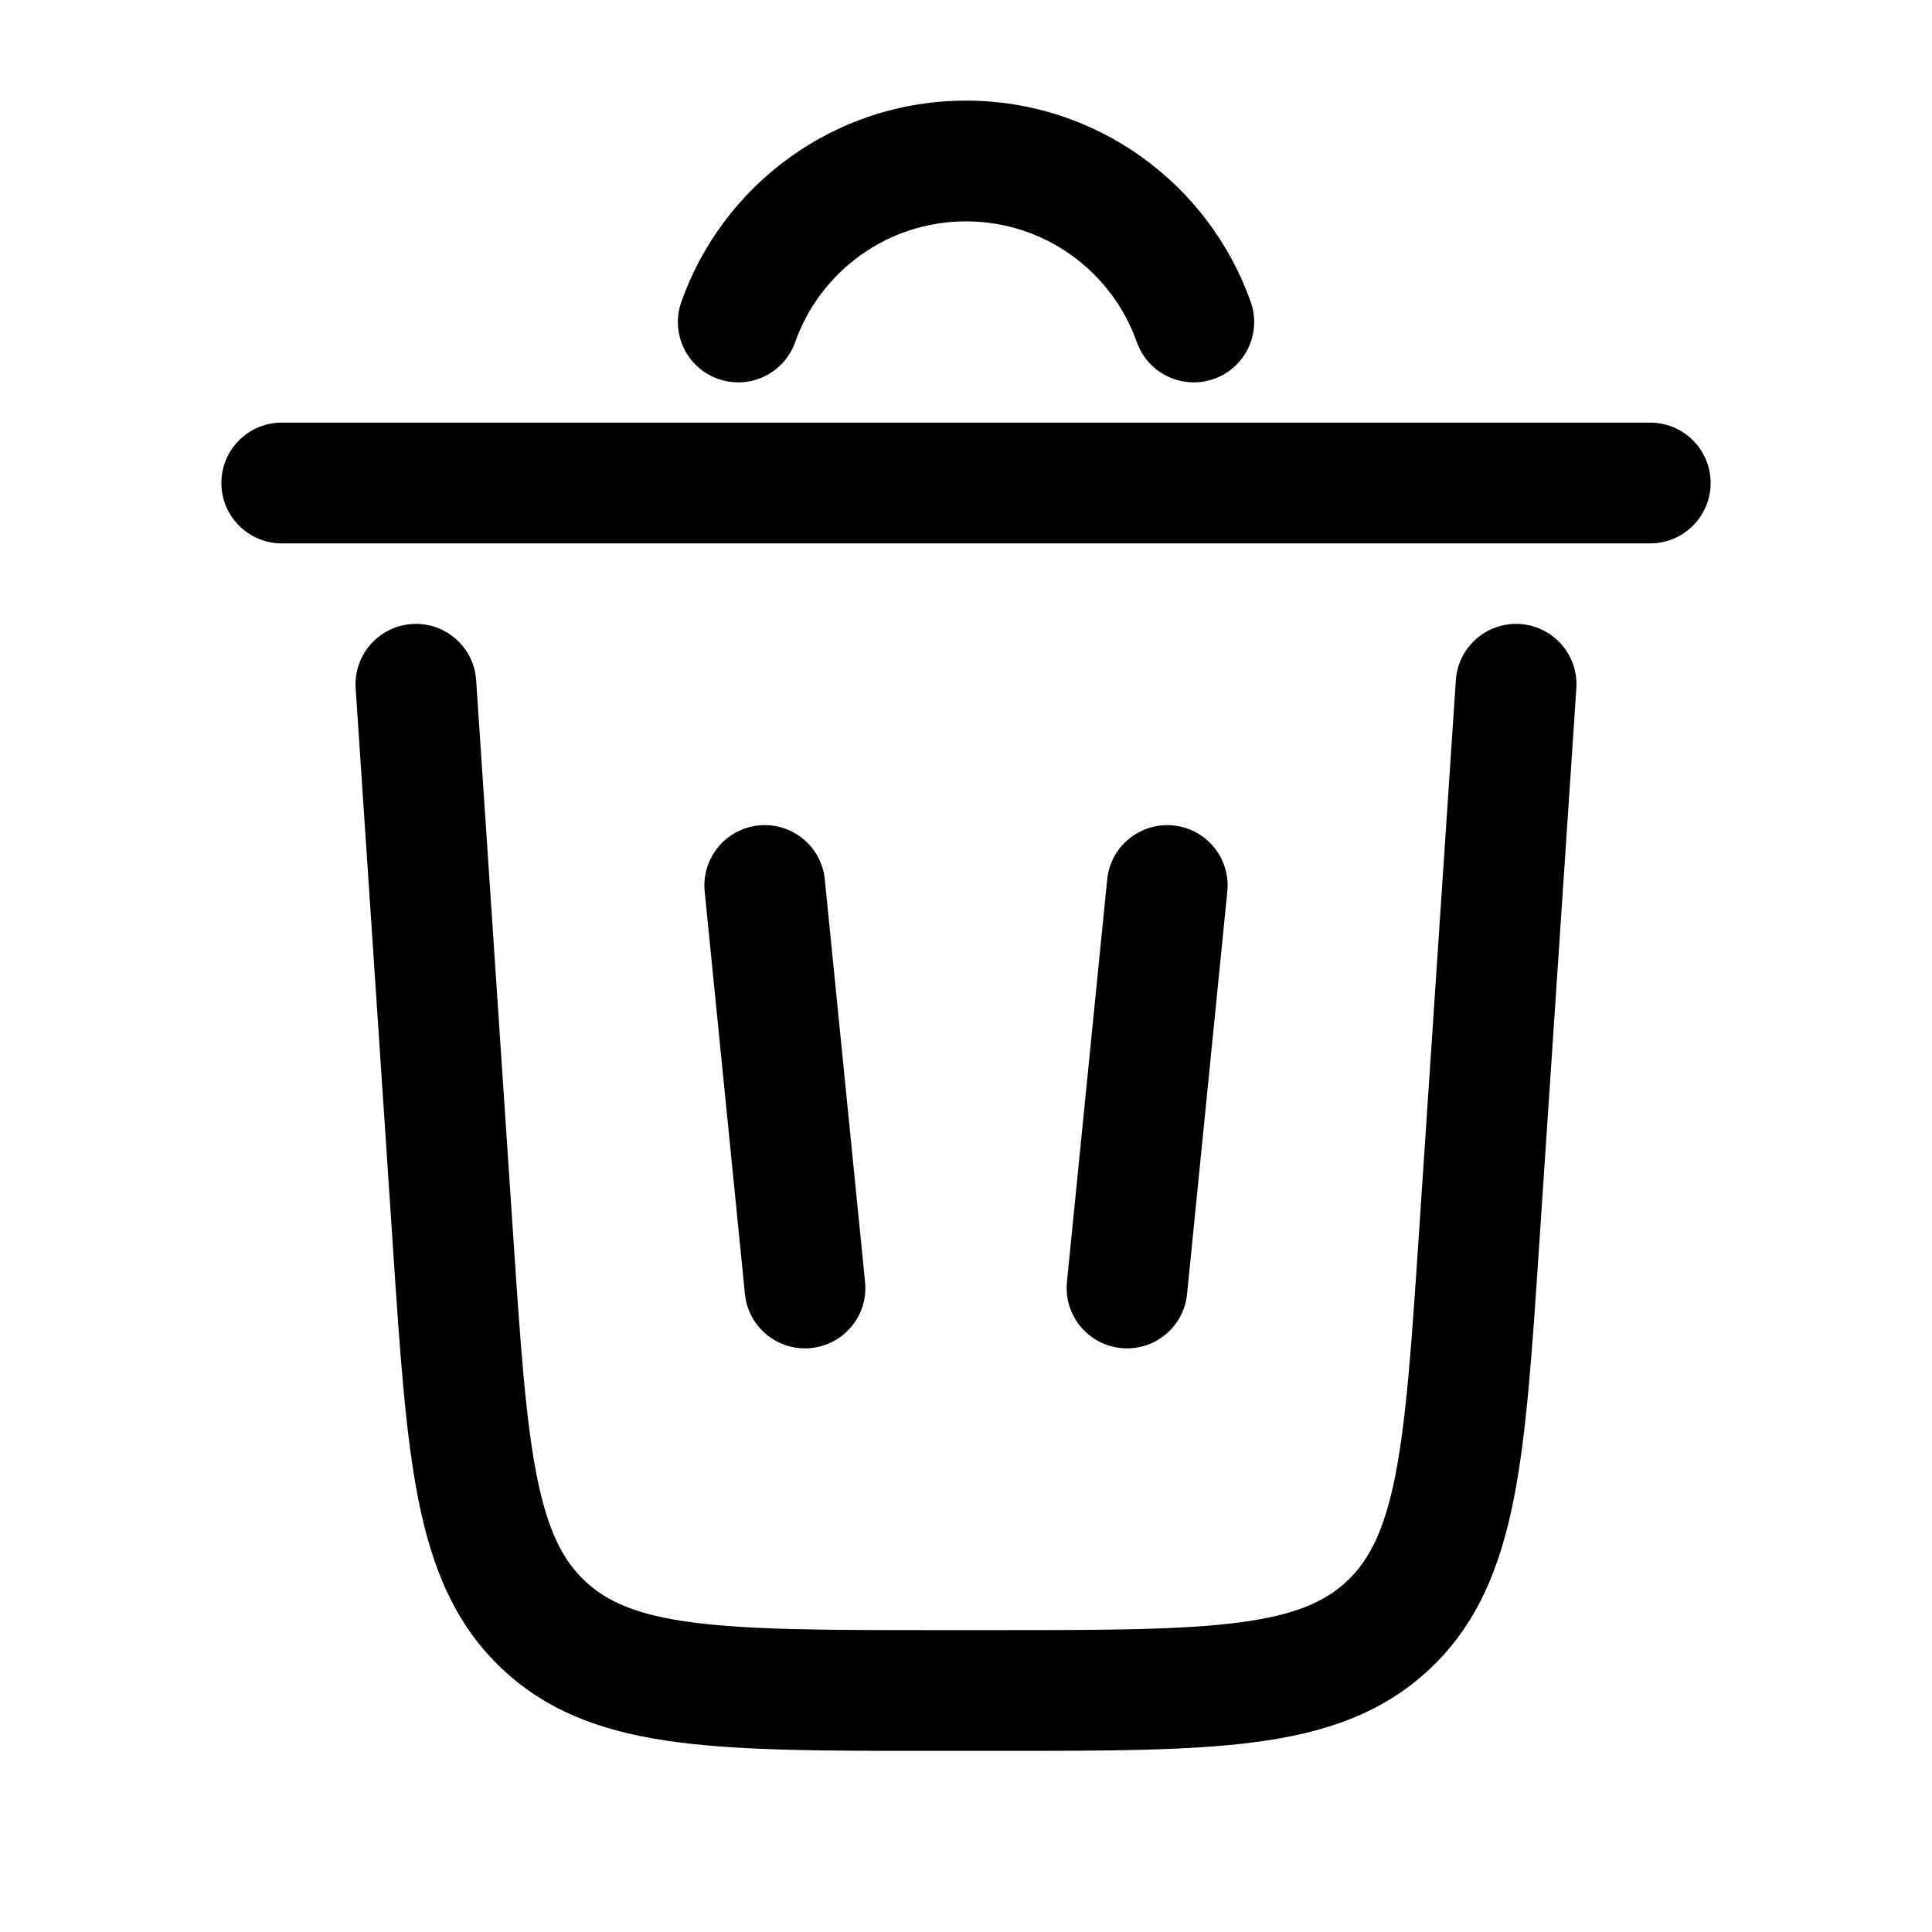
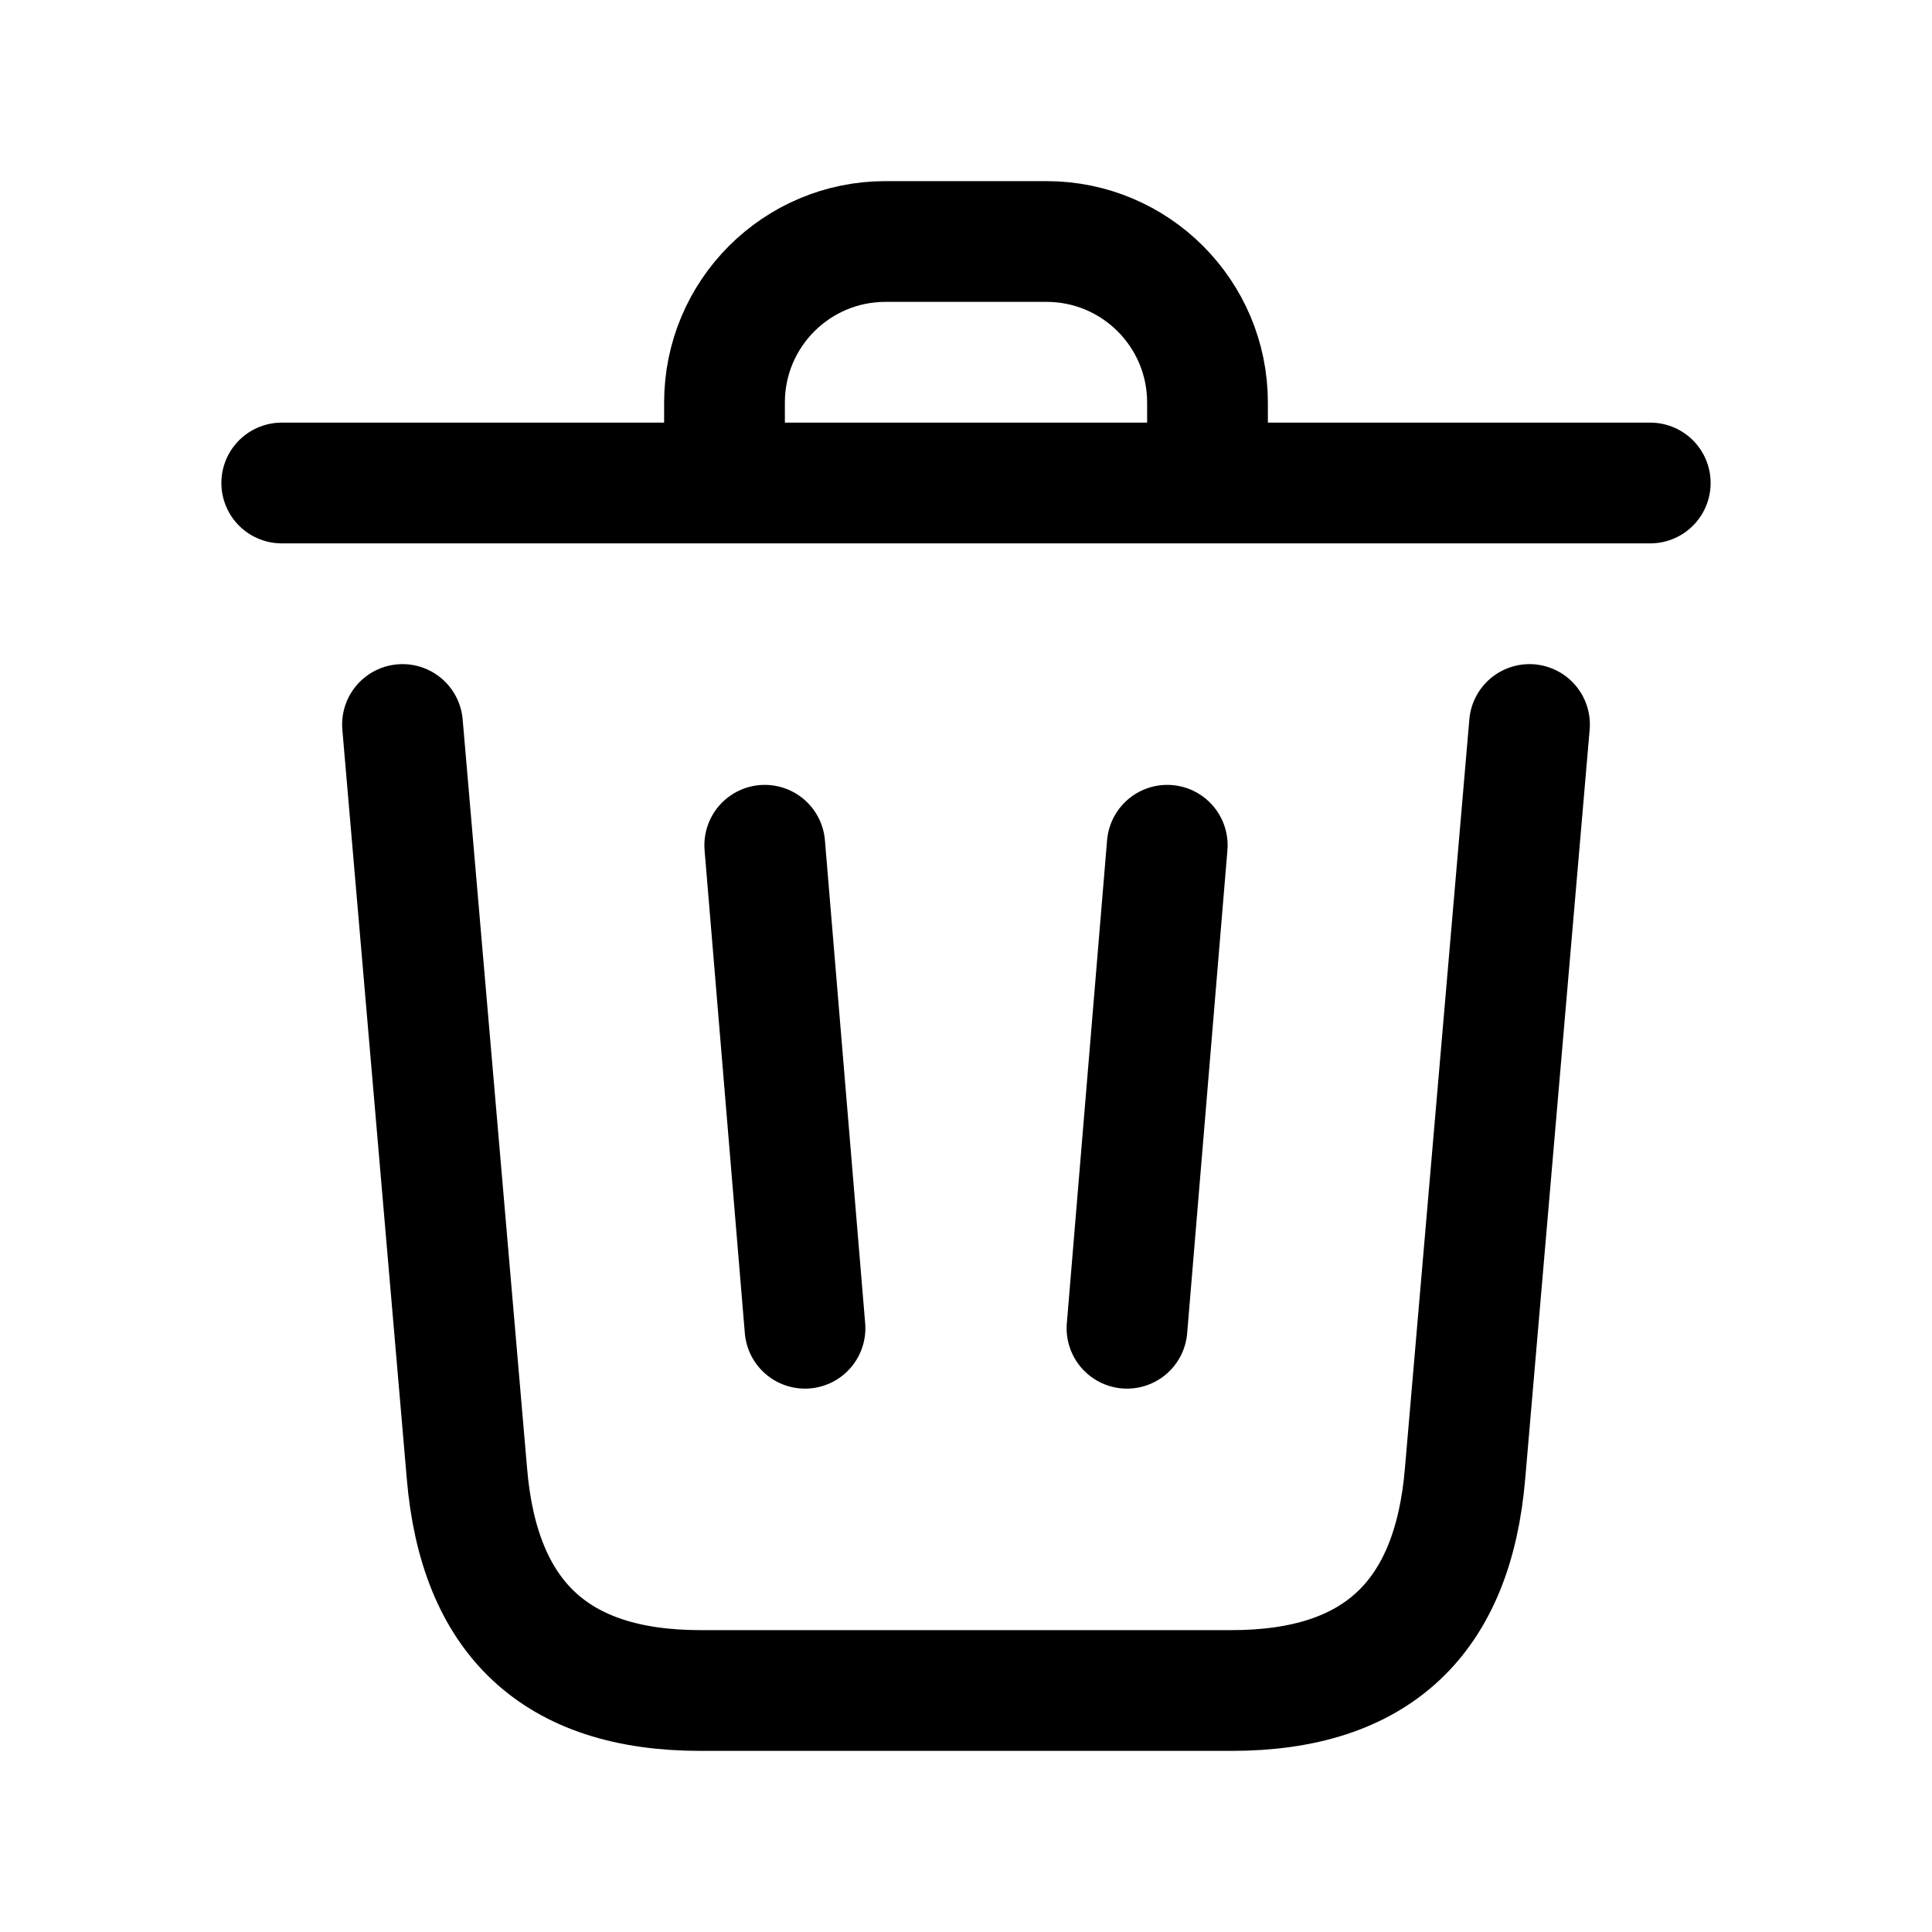
- <svg viewBox="0 0 24 24" fill="none">
-   <path d="M12 2.75C11.021 2.75 10.187 3.375 9.878 4.25C9.74 4.64 9.311 4.845 8.921 4.707C8.53 4.569 8.326 4.141 8.464 3.75C8.978 2.295 10.366 1.25 12 1.25C13.634 1.25 15.022 2.295 15.537 3.75C15.675 4.141 15.47 4.569 15.079 4.707C14.689 4.845 14.26 4.64 14.122 4.25C13.813 3.375 12.979 2.75 12 2.75Z" fill="currentColor" />
-   <path d="M2.75 6C2.75 5.586 3.086 5.25 3.5 5.25H20.5C20.914 5.25 21.25 5.586 21.25 6C21.25 6.414 20.914 6.75 20.5 6.75H3.5C3.086 6.75 2.75 6.414 2.75 6Z" fill="currentColor" />
-   <path d="M5.915 8.45C5.888 8.037 5.53 7.724 5.117 7.752C4.704 7.779 4.391 8.137 4.418 8.55L4.882 15.502C4.967 16.784 5.036 17.82 5.198 18.634C5.367 19.479 5.653 20.185 6.245 20.738C6.836 21.292 7.56 21.531 8.415 21.642C9.237 21.75 10.275 21.75 11.561 21.75H12.44C13.725 21.75 14.764 21.75 15.586 21.642C16.44 21.531 17.164 21.292 17.755 20.738C18.347 20.185 18.633 19.479 18.802 18.634C18.964 17.82 19.033 16.784 19.118 15.502L19.582 8.55C19.609 8.137 19.297 7.779 18.883 7.752C18.47 7.724 18.113 8.037 18.085 8.45L17.625 15.349C17.535 16.697 17.471 17.635 17.331 18.34C17.194 19.025 17.004 19.387 16.731 19.643C16.457 19.899 16.083 20.065 15.391 20.155C14.678 20.248 13.738 20.25 12.387 20.25H11.613C10.263 20.25 9.323 20.248 8.609 20.155C7.917 20.065 7.543 19.899 7.27 19.643C6.996 19.387 6.806 19.025 6.669 18.34C6.529 17.635 6.465 16.697 6.375 15.349L5.915 8.45Z" fill="currentColor" />
-   <path d="M9.425 10.254C9.838 10.213 10.205 10.513 10.246 10.925L10.746 15.925C10.788 16.337 10.487 16.705 10.075 16.746C9.663 16.788 9.295 16.487 9.254 16.075L8.754 11.075C8.713 10.662 9.013 10.295 9.425 10.254Z" fill="currentColor" />
-   <path d="M15.246 11.075C15.288 10.662 14.987 10.295 14.575 10.254C14.163 10.213 13.795 10.513 13.754 10.925L13.254 15.925C13.213 16.337 13.513 16.705 13.925 16.746C14.338 16.788 14.705 16.487 14.746 16.075L15.246 11.075Z" fill="currentColor" />
+ <svg viewBox="0 0 24 24" fill="none" stroke-width="1.5" stroke-linecap="round" stroke-linejoin="round">
+   <path d="M9 6V5a2 2 0 0 1 2-2h2a2 2 0 0 1 2 2v1M3.5 6h17" stroke="currentColor" />
+   <path d="m5 9 .8 9.3C5.95 20.1 6.9 21 8.7 21h6.6c1.8 0 2.75-.9 2.9-2.7L19 9M9.5 10.5l.5 6M14.5 10.5l-.5 6" stroke="currentColor" />
</svg>
